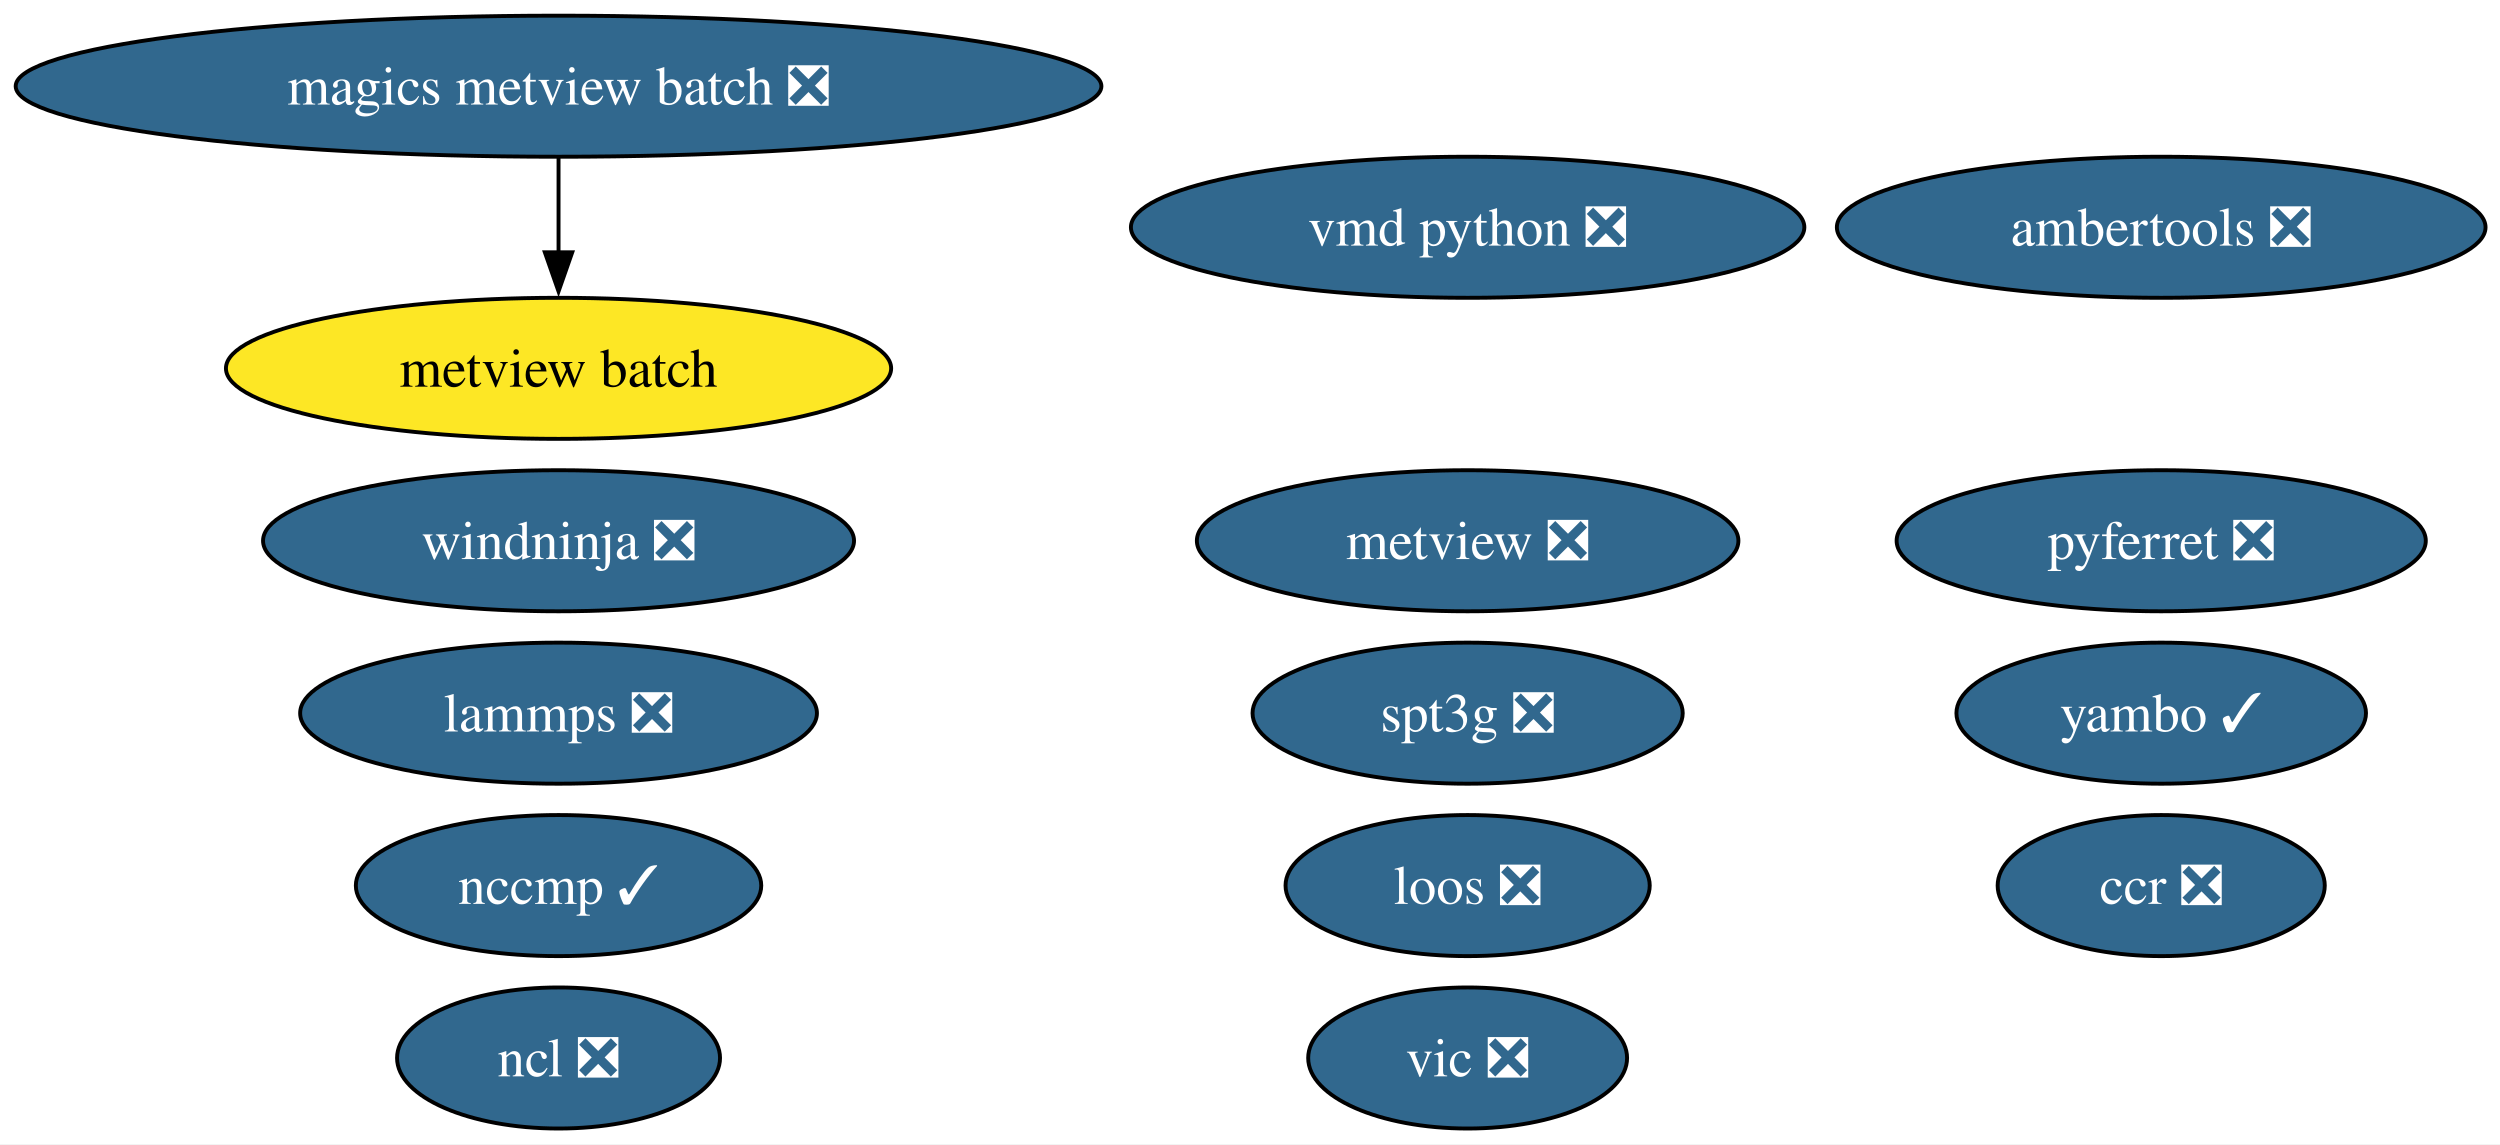
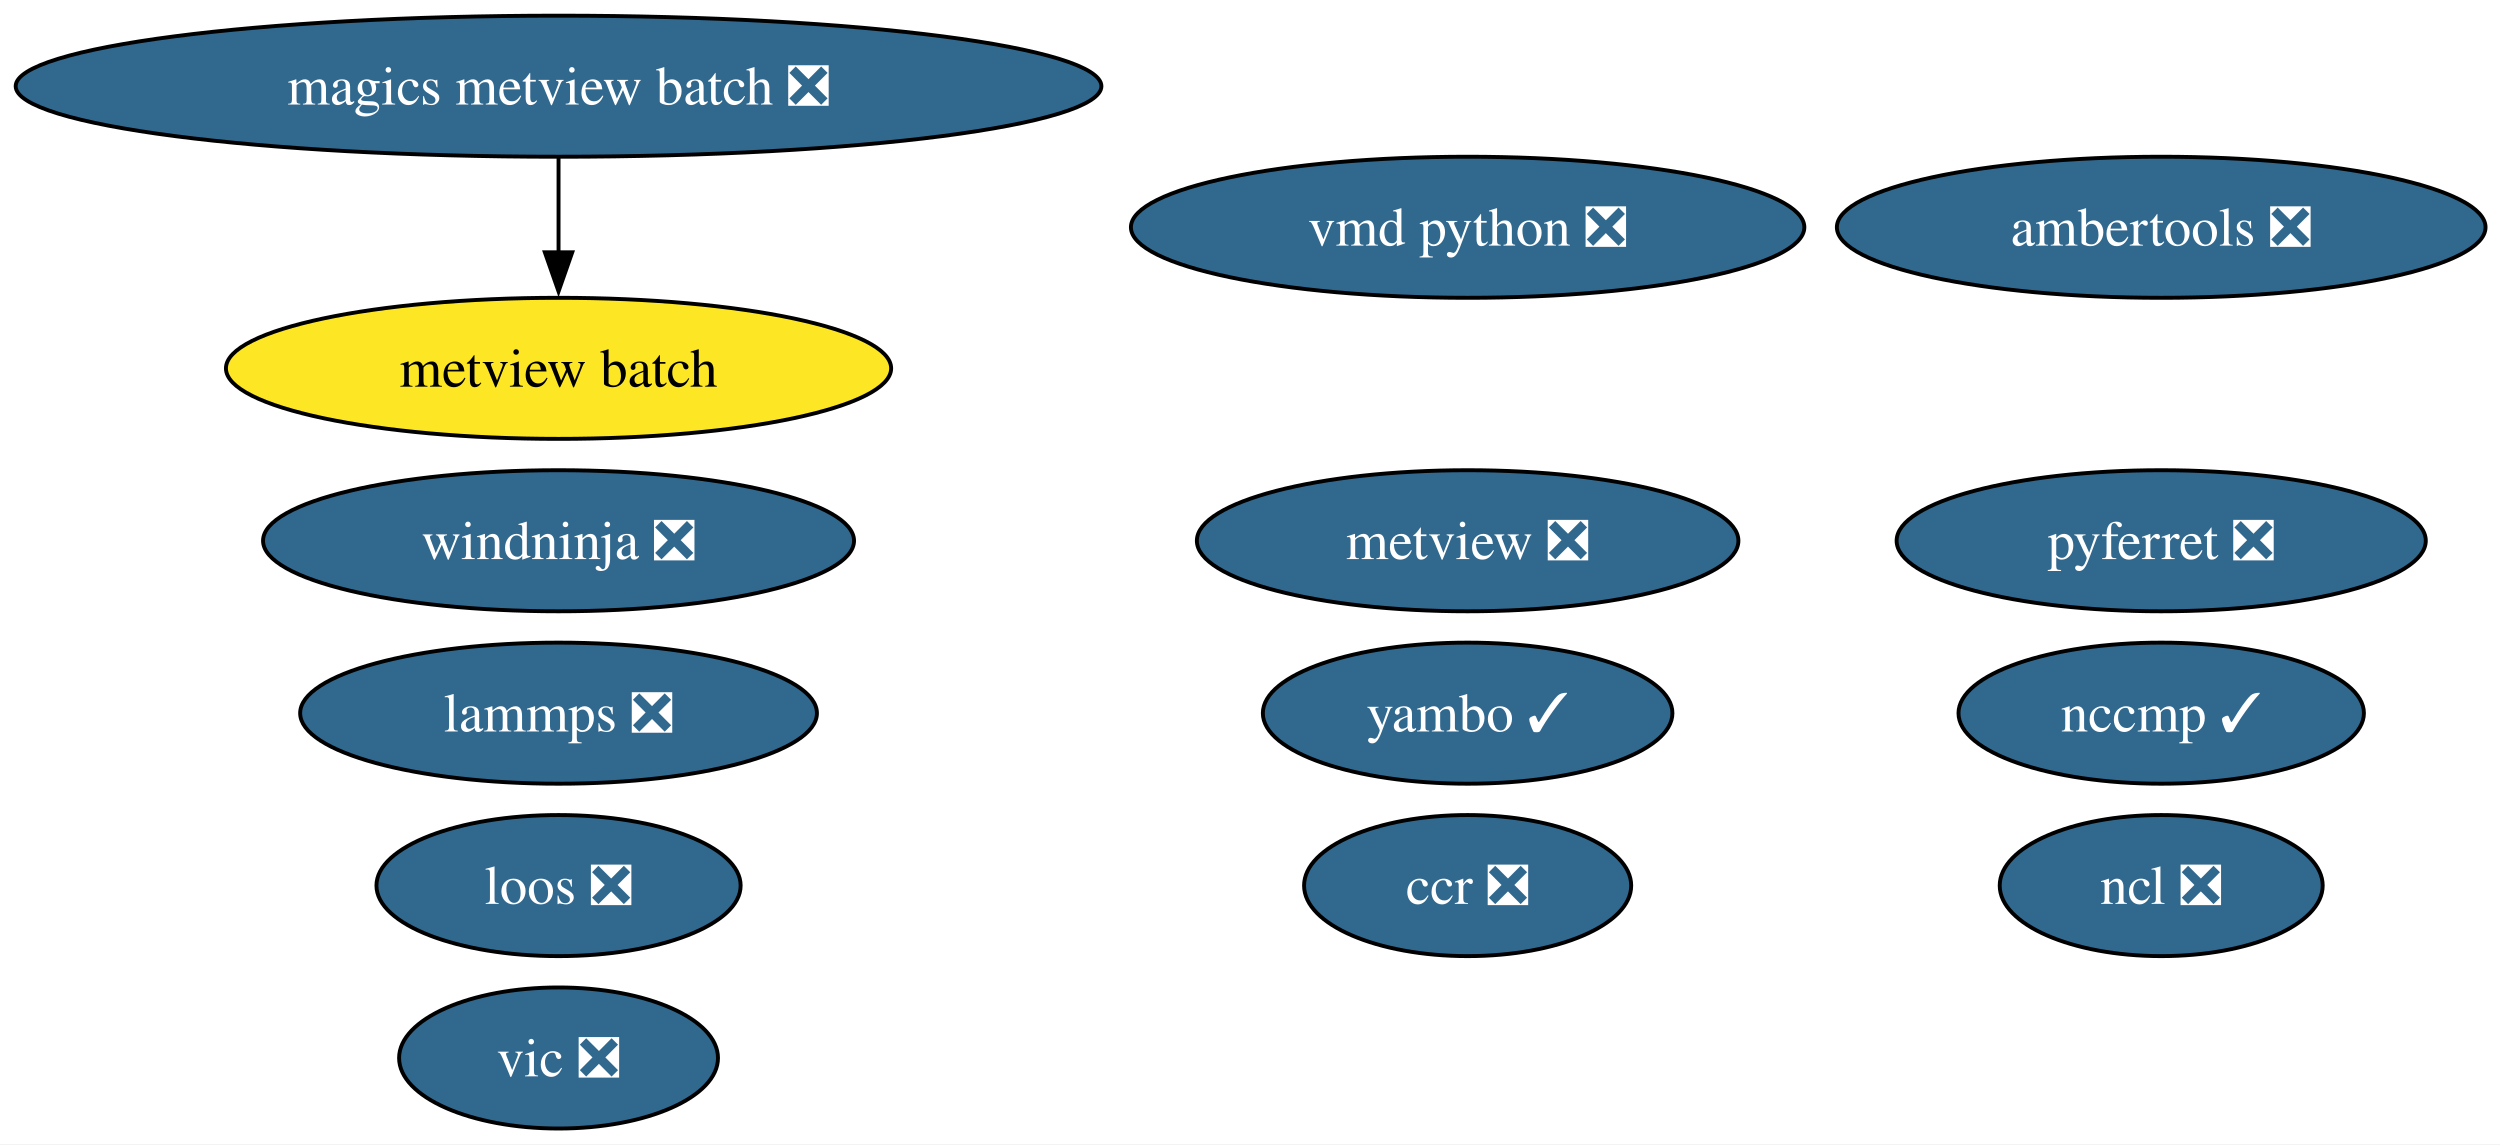
<svg xmlns="http://www.w3.org/2000/svg" xmlns:xlink="http://www.w3.org/1999/xlink" width="638pt" height="292pt" viewBox="0.00 0.00 638.00 292.00">
  <g id="graph0" class="graph" transform="scale(1 1) rotate(0) translate(4 288)">
    <polygon fill="white" stroke="none" points="-4,4 -4,-288 634.32,-288 634.32,4 -4,4" />
    <g id="node1" class="node">
      <g id="a_node1">
        <a xlink:href="https://github.com/conda-forge/ncl-feedstock/pull/169" xlink:title="ncl ❎">
-           <ellipse fill="#31688e" stroke="black" cx="138.54" cy="-18" rx="41.21" ry="18" />
-           <text xml:space="preserve" text-anchor="middle" x="138.54" y="-13.32" font-family="Times,serif" font-size="14.00" fill="white">ncl ❎</text>
+           <ellipse fill="#31688e" stroke="black" cx="547.54" cy="-62" rx="41.21" ry="18" />
+           <text xml:space="preserve" text-anchor="middle" x="547.54" y="-57.33" font-family="Times,serif" font-size="14.00" fill="white">ncl ❎</text>
        </a>
      </g>
    </g>
    <g id="node2" class="node">
      <g id="a_node2">
        <a xlink:href="https://github.com/conda-forge/pyferret-feedstock/pull/117" xlink:title="pyferret ❎">
          <ellipse fill="#31688e" stroke="black" cx="547.54" cy="-150" rx="67.52" ry="18" />
          <text xml:space="preserve" text-anchor="middle" x="547.54" y="-145.32" font-family="Times,serif" font-size="14.00" fill="white">pyferret ❎</text>
        </a>
      </g>
    </g>
    <g id="node3" class="node">
      <g id="a_node3">
        <a xlink:href="https://github.com/conda-forge/vic-feedstock/pull/26" xlink:title="vic ❎">
-           <ellipse fill="#31688e" stroke="black" cx="370.54" cy="-18" rx="40.69" ry="18" />
-           <text xml:space="preserve" text-anchor="middle" x="370.54" y="-13.32" font-family="Times,serif" font-size="14.00" fill="white">vic ❎</text>
+           <ellipse fill="#31688e" stroke="black" cx="138.54" cy="-18" rx="40.69" ry="18" />
+           <text xml:space="preserve" text-anchor="middle" x="138.54" y="-13.32" font-family="Times,serif" font-size="14.00" fill="white">vic ❎</text>
        </a>
      </g>
    </g>
    <g id="node4" class="node">
      <g id="a_node4">
        <a xlink:href="https://github.com/conda-forge/vmd-python-feedstock/pull/48" xlink:title="vmd python ❎">
          <ellipse fill="#31688e" stroke="black" cx="370.54" cy="-230" rx="85.93" ry="18" />
          <text xml:space="preserve" text-anchor="middle" x="370.54" y="-225.32" font-family="Times,serif" font-size="14.00" fill="white">vmd python ❎</text>
        </a>
      </g>
    </g>
    <g id="node5" class="node">
      <g id="a_node5">
        <a xlink:href="https://github.com/conda-forge/lammps-feedstock/pull/238" xlink:title="lammps ❎">
          <ellipse fill="#31688e" stroke="black" cx="138.54" cy="-106" rx="65.94" ry="18" />
          <text xml:space="preserve" text-anchor="middle" x="138.54" y="-101.33" font-family="Times,serif" font-size="14.00" fill="white">lammps ❎</text>
        </a>
      </g>
    </g>
    <g id="node6" class="node">
      <g id="a_node6">
        <a xlink:href="https://github.com/conda-forge/metview-feedstock/pull/82" xlink:title="metview ❎">
          <ellipse fill="#31688e" stroke="black" cx="370.54" cy="-150" rx="69.1" ry="18" />
          <text xml:space="preserve" text-anchor="middle" x="370.54" y="-145.32" font-family="Times,serif" font-size="14.00" fill="white">metview ❎</text>
        </a>
      </g>
    </g>
    <g id="node7" class="node">
      <g id="a_node7">
        <a xlink:href="https://github.com/conda-forge/ambertools-feedstock/pull/186" xlink:title="ambertools ❎">
          <ellipse fill="#31688e" stroke="black" cx="547.54" cy="-230" rx="82.77" ry="18" />
          <text xml:space="preserve" text-anchor="middle" x="547.54" y="-225.32" font-family="Times,serif" font-size="14.00" fill="white">ambertools ❎</text>
        </a>
      </g>
    </g>
    <g id="node8" class="node">
      <g id="a_node8">
        <a xlink:href="https://github.com/conda-forge/magics-metview-batch-feedstock/pull/77" xlink:title="magics metview batch ❎">
          <ellipse fill="#31688e" stroke="black" cx="138.54" cy="-266" rx="138.54" ry="18" />
          <text xml:space="preserve" text-anchor="middle" x="138.54" y="-261.32" font-family="Times,serif" font-size="14.00" fill="white">magics metview batch ❎</text>
        </a>
      </g>
    </g>
    <g id="node9" class="node">
      <g id="a_node9">
        <a xlink:href="https://github.com/conda-forge/metview-batch-feedstock" xlink:title="metview batch">
          <ellipse fill="#fde725" stroke="black" cx="138.54" cy="-194" rx="84.88" ry="18" />
          <text xml:space="preserve" text-anchor="middle" x="138.54" y="-189.32" font-family="Times,serif" font-size="14.00">metview batch</text>
        </a>
      </g>
    </g>
    <g id="edge1" class="edge">
      <path fill="none" stroke="black" d="M138.54,-247.7C138.54,-240.41 138.54,-231.73 138.54,-223.54" />
      <polygon fill="black" stroke="black" points="142.04,-223.62 138.54,-213.62 135.04,-223.62 142.04,-223.62" />
    </g>
    <g id="node10" class="node">
      <g id="a_node10">
        <a xlink:href="https://github.com/conda-forge/nccmp-feedstock/pull/26" xlink:title="nccmp ✓">
-           <ellipse fill="#31688e" stroke="black" cx="138.54" cy="-62" rx="51.73" ry="18" />
-           <text xml:space="preserve" text-anchor="middle" x="138.54" y="-57.33" font-family="Times,serif" font-size="14.00" fill="white">nccmp ✓</text>
+           <ellipse fill="#31688e" stroke="black" cx="547.54" cy="-106" rx="51.73" ry="18" />
+           <text xml:space="preserve" text-anchor="middle" x="547.54" y="-101.33" font-family="Times,serif" font-size="14.00" fill="white">nccmp ✓</text>
        </a>
      </g>
    </g>
    <g id="node11" class="node">
      <g id="a_node11">
        <a xlink:href="https://github.com/conda-forge/yambo-feedstock/pull/51" xlink:title="yambo ✓">
-           <ellipse fill="#31688e" stroke="black" cx="547.54" cy="-106" rx="52.26" ry="18" />
-           <text xml:space="preserve" text-anchor="middle" x="547.54" y="-101.33" font-family="Times,serif" font-size="14.00" fill="white">yambo ✓</text>
+           <ellipse fill="#31688e" stroke="black" cx="370.54" cy="-106" rx="52.26" ry="18" />
+           <text xml:space="preserve" text-anchor="middle" x="370.54" y="-101.33" font-family="Times,serif" font-size="14.00" fill="white">yambo ✓</text>
        </a>
      </g>
    </g>
    <g id="node12" class="node">
      <g id="a_node12">
        <a xlink:href="https://github.com/conda-forge/ccr-feedstock/pull/13" xlink:title="ccr ❎">
-           <ellipse fill="#31688e" stroke="black" cx="547.54" cy="-62" rx="41.74" ry="18" />
-           <text xml:space="preserve" text-anchor="middle" x="547.54" y="-57.33" font-family="Times,serif" font-size="14.00" fill="white">ccr ❎</text>
+           <ellipse fill="#31688e" stroke="black" cx="370.54" cy="-62" rx="41.74" ry="18" />
+           <text xml:space="preserve" text-anchor="middle" x="370.54" y="-57.33" font-family="Times,serif" font-size="14.00" fill="white">ccr ❎</text>
        </a>
      </g>
    </g>
    <g id="node13" class="node">
      <g id="a_node13">
        <a xlink:href="https://github.com/conda-forge/loos-feedstock/pull/33" xlink:title="loos ❎">
-           <ellipse fill="#31688e" stroke="black" cx="370.54" cy="-62" rx="46.47" ry="18" />
-           <text xml:space="preserve" text-anchor="middle" x="370.54" y="-57.33" font-family="Times,serif" font-size="14.00" fill="white">loos ❎</text>
+           <ellipse fill="#31688e" stroke="black" cx="138.54" cy="-62" rx="46.47" ry="18" />
+           <text xml:space="preserve" text-anchor="middle" x="138.54" y="-57.33" font-family="Times,serif" font-size="14.00" fill="white">loos ❎</text>
        </a>
      </g>
    </g>
    <g id="node14" class="node">
      <g id="a_node14">
        <a xlink:href="https://github.com/conda-forge/windninja-feedstock/pull/22" xlink:title="windninja ❎">
          <ellipse fill="#31688e" stroke="black" cx="138.54" cy="-150" rx="75.41" ry="18" />
          <text xml:space="preserve" text-anchor="middle" x="138.54" y="-145.32" font-family="Times,serif" font-size="14.00" fill="white">windninja ❎</text>
        </a>
      </g>
    </g>
-     <g id="node15" class="node">
-       <g id="a_node15">
-         <a xlink:href="https://github.com/conda-forge/spt3g-feedstock/pull/1" xlink:title="spt3g ❎">
-           <ellipse fill="#31688e" stroke="black" cx="370.54" cy="-106" rx="54.89" ry="18" />
-           <text xml:space="preserve" text-anchor="middle" x="370.54" y="-101.33" font-family="Times,serif" font-size="14.00" fill="white">spt3g ❎</text>
-         </a>
-       </g>
-     </g>
  </g>
</svg>
